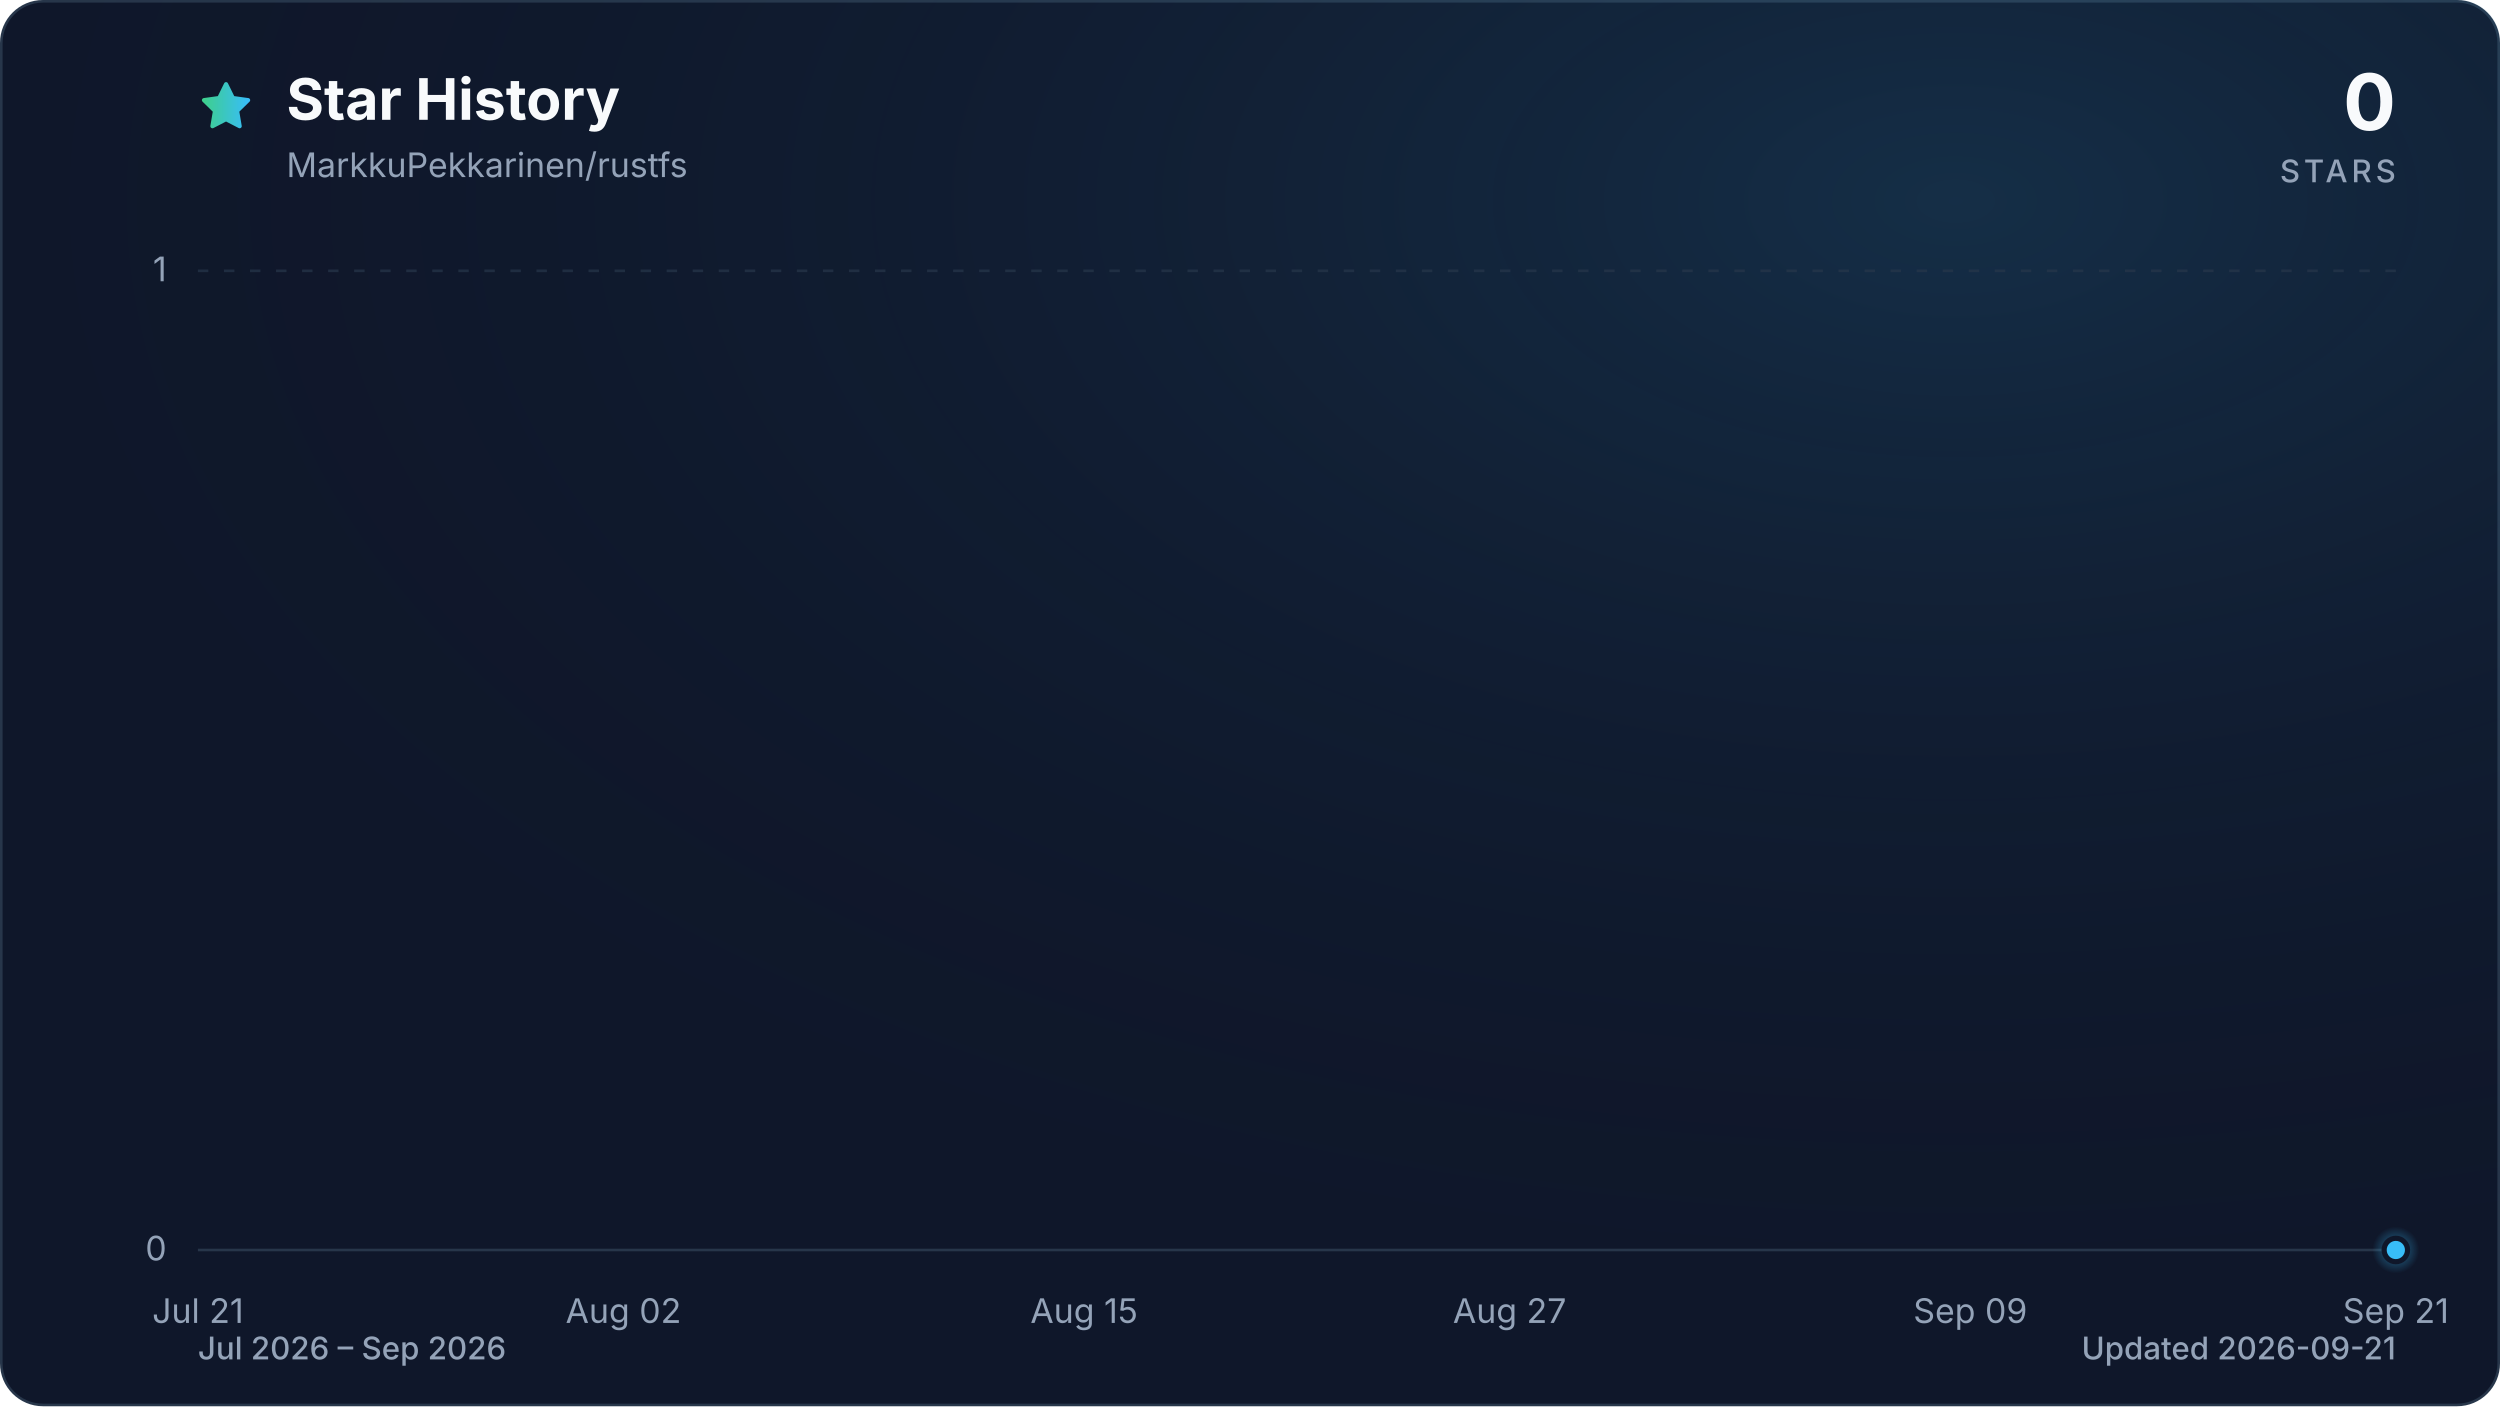
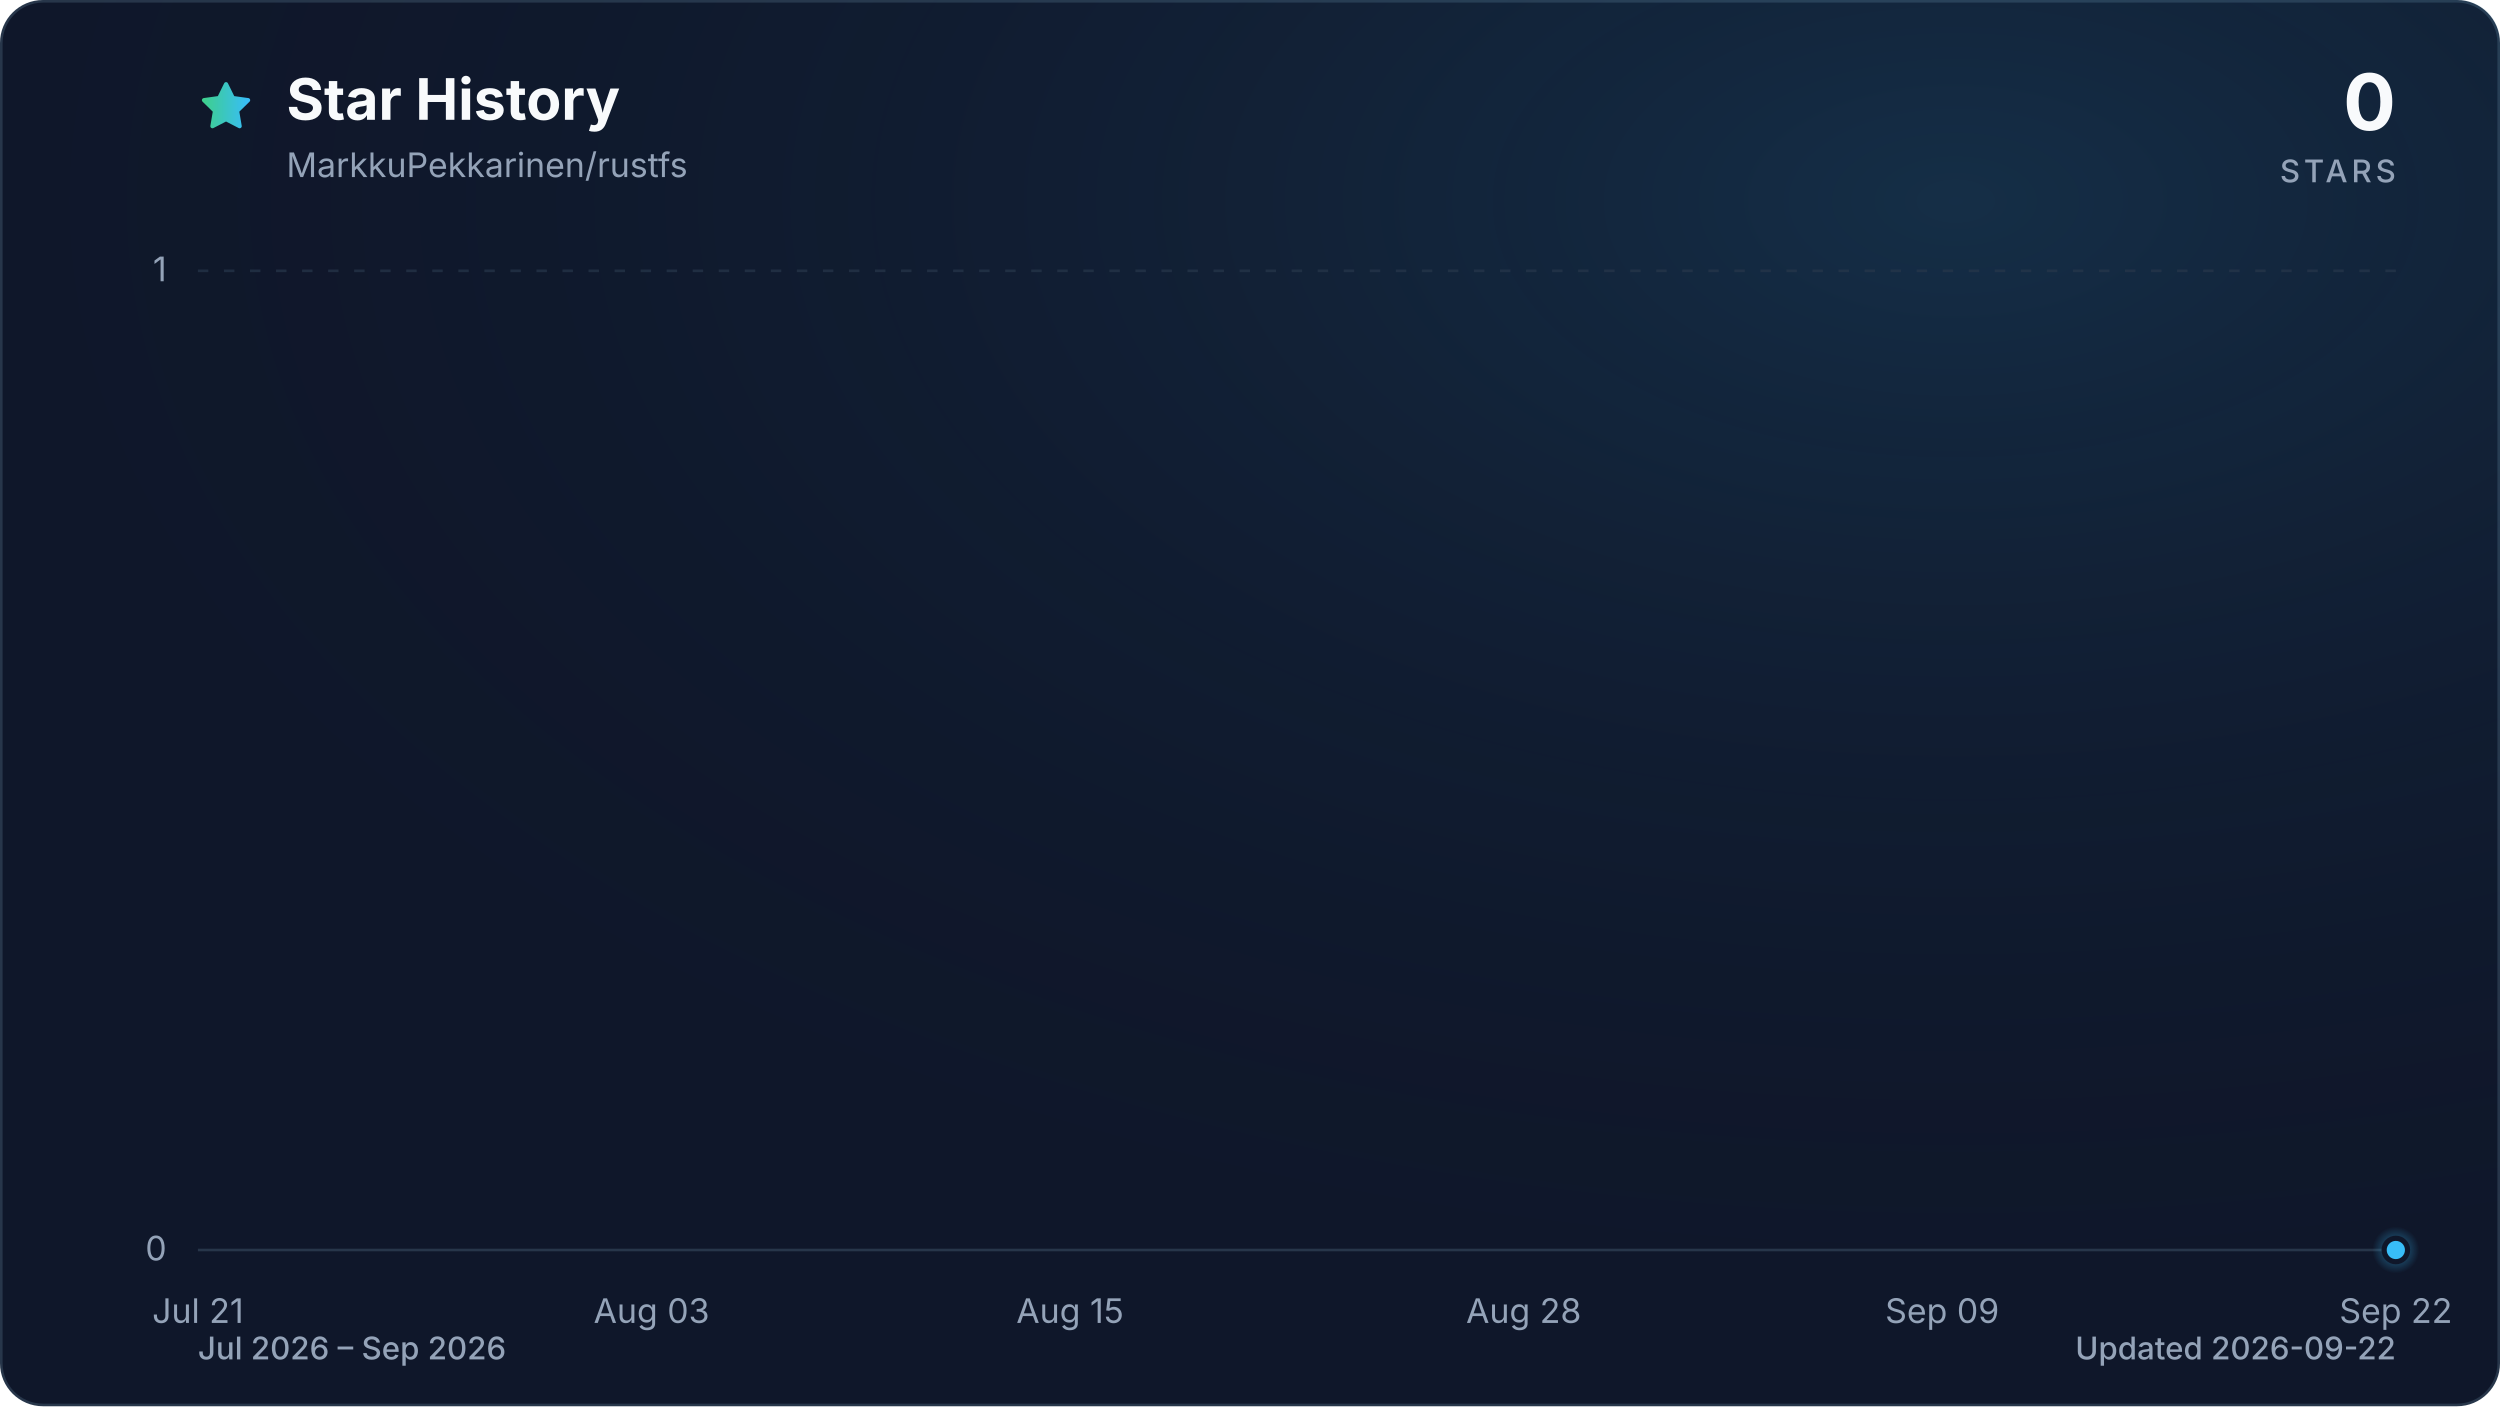
<svg xmlns="http://www.w3.org/2000/svg" viewBox="0 0 960 540" role="img" aria-labelledby="title description" data-style="gradient" data-variant="glow" data-animated="true">
  <defs>
    <linearGradient id="trend" x1="0" y1="0" x2="1" y2="0">
      <stop offset="0%" stop-color="#3ecf8e" />
      <stop offset="100%" stop-color="#38bdf8" />
    </linearGradient>
    <linearGradient id="area" x1="0" y1="0" x2="0" y2="1">
      <stop offset="0%" stop-color="#3ecf8e" stop-opacity="0.30" />
      <stop offset="55%" stop-color="#38bdf8" stop-opacity="0.10" />
      <stop offset="100%" stop-color="#38bdf8" stop-opacity="0.01" />
    </linearGradient>
    <radialGradient id="marker-halo" cx="50%" cy="50%" r="50%">
      <stop offset="0%" stop-color="#38bdf8" stop-opacity="0.55" />
      <stop offset="100%" stop-color="#38bdf8" stop-opacity="0" />
    </radialGradient>
    <radialGradient id="surface-glow" cx="78%" cy="14%" r="80%">
      <stop offset="0%" stop-color="#38bdf8" stop-opacity="0.14" />
      <stop offset="100%" stop-color="#0f172a" stop-opacity="0" />
    </radialGradient>
    <filter id="trend-glow" x="-20%" y="-20%" width="140%" height="140%">
      <feGaussianBlur stdDeviation="7" />
    </filter>
  </defs>
  <style>
.trend-enter{transform-box:fill-box;transform-origin:center;animation:trend-enter 520ms cubic-bezier(0.16,1,0.3,1)}
.marker-enter{transform-box:fill-box;transform-origin:center;animation:marker-enter 320ms cubic-bezier(0.16,1,0.3,1) 200ms both}
.marker-pulse{transform-box:fill-box;transform-origin:center;animation:marker-pulse 2.6s ease-out infinite}
@keyframes trend-enter{from{opacity:.35;transform:translateY(10px)}to{opacity:1;transform:translateY(0)}}
@keyframes marker-enter{from{opacity:0;transform:scale(.4)}to{opacity:1;transform:scale(1)}}
@keyframes marker-pulse{0%{opacity:.5;transform:scale(.7)}70%,100%{opacity:0;transform:scale(2.1)}}
@media (prefers-reduced-motion:reduce){.trend-enter,.marker-enter,.marker-pulse{animation:none!important}}
@media (prefers-reduced-motion:reduce){.marker-pulse{opacity:0}}
</style>
  <rect x="0.5" y="0.5" width="959" height="539" fill="#0f172a" stroke="#27364a" stroke-width="1" rx="16" />
  <rect width="960" height="540" fill="url(#surface-glow)" rx="16" />
  <path d="M12 2.6l2.9 5.9 6.5.9-4.7 4.6 1.1 6.5-5.8-3-5.8 3 1.1-6.5-4.7-4.6 6.5-.9L12 2.6Z" transform="translate(76 30) scale(.9)" fill="url(#trend)" stroke="url(#trend)" stroke-width="1.8" stroke-linejoin="round" aria-hidden="true" />
  <text x="110" y="46" fill="#f8fafc" font-family="ui-sans-serif, system-ui, -apple-system, BlinkMacSystemFont, 'Segoe UI', sans-serif" font-size="22" font-weight="700">Star History</text>
  <text x="110" y="68" fill="#94a3b8" font-family="ui-sans-serif, system-ui, -apple-system, BlinkMacSystemFont, 'Segoe UI', sans-serif" font-size="13">MarkkuPekkarinen/rustfs</text>
  <text x="920" y="50" fill="#f8fafc" font-family="ui-sans-serif, system-ui, -apple-system, BlinkMacSystemFont, 'Segoe UI', sans-serif" font-size="30" font-weight="700" text-anchor="end">0</text>
  <text x="920" y="70" fill="#94a3b8" font-family="ui-sans-serif, system-ui, -apple-system, BlinkMacSystemFont, 'Segoe UI', sans-serif" font-size="12" font-weight="500" letter-spacing="1.5" text-anchor="end">STARS</text>
  <line x1="76" y1="480.0" x2="920" y2="480.0" stroke="#27364a" stroke-width="1" stroke-dasharray="0" opacity="1" />
  <text x="64" y="484.0" fill="#94a3b8" font-family="ui-sans-serif, system-ui, -apple-system, BlinkMacSystemFont, 'Segoe UI', sans-serif" font-size="13" text-anchor="end">0</text>
  <line x1="76" y1="104.0" x2="920" y2="104.0" stroke="#27364a" stroke-width="1" stroke-dasharray="4 6" opacity="0.7" />
  <text x="64" y="108.0" fill="#94a3b8" font-family="ui-sans-serif, system-ui, -apple-system, BlinkMacSystemFont, 'Segoe UI', sans-serif" font-size="13" text-anchor="end">1</text>
  <text x="76.0" y="508" fill="#94a3b8" font-family="ui-sans-serif, system-ui, -apple-system, BlinkMacSystemFont, 'Segoe UI', sans-serif" font-size="13" text-anchor="middle">Jul 21</text>
-   <text x="239.4" y="508" fill="#94a3b8" font-family="ui-sans-serif, system-ui, -apple-system, BlinkMacSystemFont, 'Segoe UI', sans-serif" font-size="13" text-anchor="middle">Aug 02</text>
-   <text x="416.3" y="508" fill="#94a3b8" font-family="ui-sans-serif, system-ui, -apple-system, BlinkMacSystemFont, 'Segoe UI', sans-serif" font-size="13" text-anchor="middle">Aug 15</text>
-   <text x="579.7" y="508" fill="#94a3b8" font-family="ui-sans-serif, system-ui, -apple-system, BlinkMacSystemFont, 'Segoe UI', sans-serif" font-size="13" text-anchor="middle">Aug 27</text>
-   <text x="756.6" y="508" fill="#94a3b8" font-family="ui-sans-serif, system-ui, -apple-system, BlinkMacSystemFont, 'Segoe UI', sans-serif" font-size="13" text-anchor="middle">Sep 09</text>
-   <text x="920.0" y="508" fill="#94a3b8" font-family="ui-sans-serif, system-ui, -apple-system, BlinkMacSystemFont, 'Segoe UI', sans-serif" font-size="13" text-anchor="middle">Sep 21</text>
+   <text x="250.2" y="508" fill="#94a3b8" font-family="ui-sans-serif, system-ui, -apple-system, BlinkMacSystemFont, 'Segoe UI', sans-serif" font-size="13" text-anchor="middle">Aug 03</text>
+   <text x="410.9" y="508" fill="#94a3b8" font-family="ui-sans-serif, system-ui, -apple-system, BlinkMacSystemFont, 'Segoe UI', sans-serif" font-size="13" text-anchor="middle">Aug 15</text>
+   <text x="585.1" y="508" fill="#94a3b8" font-family="ui-sans-serif, system-ui, -apple-system, BlinkMacSystemFont, 'Segoe UI', sans-serif" font-size="13" text-anchor="middle">Aug 28</text>
+   <text x="745.8" y="508" fill="#94a3b8" font-family="ui-sans-serif, system-ui, -apple-system, BlinkMacSystemFont, 'Segoe UI', sans-serif" font-size="13" text-anchor="middle">Sep 09</text>
+   <text x="920.0" y="508" fill="#94a3b8" font-family="ui-sans-serif, system-ui, -apple-system, BlinkMacSystemFont, 'Segoe UI', sans-serif" font-size="13" text-anchor="middle">Sep 22</text>
  <g class="trend-enter">
-     <path d="M 76.0 480.0 C 80.5 480.0, 85.1 480.0, 89.6 480.0 C 94.2 480.0, 98.7 480.0, 103.2 480.0 C 107.8 480.0, 112.3 480.0, 116.8 480.0 C 121.4 480.0, 125.9 480.0, 130.5 480.0 C 135.0 480.0, 139.5 480.0, 144.1 480.0 C 148.6 480.0, 153.1 480.0, 157.7 480.0 C 162.2 480.0, 166.8 480.0, 171.3 480.0 C 175.8 480.0, 180.4 480.0, 184.9 480.0 C 189.4 480.0, 194.0 480.0, 198.5 480.0 C 203.1 480.0, 207.6 480.0, 212.1 480.0 C 216.7 480.0, 221.2 480.0, 225.7 480.0 C 230.3 480.0, 234.8 480.0, 239.4 480.0 C 243.9 480.0, 248.4 480.0, 253.0 480.0 C 257.5 480.0, 262.0 480.0, 266.6 480.0 C 271.1 480.0, 275.7 480.0, 280.2 480.0 C 284.7 480.0, 289.3 480.0, 293.8 480.0 C 298.3 480.0, 302.9 480.0, 307.4 480.0 C 312.0 480.0, 316.5 480.0, 321.0 480.0 C 325.6 480.0, 330.1 480.0, 334.6 480.0 C 339.2 480.0, 343.7 480.0, 348.3 480.0 C 352.8 480.0, 357.3 480.0, 361.9 480.0 C 366.4 480.0, 370.9 480.0, 375.5 480.0 C 380.0 480.0, 384.6 480.0, 389.1 480.0 C 393.6 480.0, 398.2 480.0, 402.7 480.0 C 407.2 480.0, 411.8 480.0, 416.3 480.0 C 420.9 480.0, 425.4 480.0, 429.9 480.0 C 434.5 480.0, 439.0 480.0, 443.5 480.0 C 448.1 480.0, 452.6 480.0, 457.2 480.0 C 461.7 480.0, 466.2 480.0, 470.8 480.0 C 475.3 480.0, 479.8 480.0, 484.4 480.0 C 488.9 480.0, 493.5 480.0, 498.0 480.0 C 502.5 480.0, 507.1 480.0, 511.6 480.0 C 516.2 480.0, 520.7 480.0, 525.2 480.0 C 529.8 480.0, 534.3 480.0, 538.8 480.0 C 543.4 480.0, 547.9 480.0, 552.5 480.0 C 557.0 480.0, 561.5 480.0, 566.1 480.0 C 570.6 480.0, 575.1 480.0, 579.7 480.0 C 584.2 480.0, 588.8 480.0, 593.3 480.0 C 597.8 480.0, 602.4 480.0, 606.9 480.0 C 611.4 480.0, 616.0 480.0, 620.5 480.0 C 625.1 480.0, 629.6 480.0, 634.1 480.0 C 638.7 480.0, 643.2 480.0, 647.7 480.0 C 652.3 480.0, 656.8 480.0, 661.4 480.0 C 665.9 480.0, 670.4 480.0, 675.0 480.0 C 679.5 480.0, 684.0 480.0, 688.6 480.0 C 693.1 480.0, 697.7 480.0, 702.2 480.0 C 706.7 480.0, 711.3 480.0, 715.8 480.0 C 720.3 480.0, 724.9 480.0, 729.4 480.0 C 734.0 480.0, 738.5 480.0, 743.0 480.0 C 747.6 480.0, 752.1 480.0, 756.6 480.0 C 761.2 480.0, 765.7 480.0, 770.3 480.0 C 774.8 480.0, 779.3 480.0, 783.9 480.0 C 788.4 480.0, 792.9 480.0, 797.5 480.0 C 802.0 480.0, 806.6 480.0, 811.1 480.0 C 815.6 480.0, 820.2 480.0, 824.7 480.0 C 829.2 480.0, 833.8 480.0, 838.3 480.0 C 842.9 480.0, 847.4 480.0, 851.9 480.0 C 856.5 480.0, 861.0 480.0, 865.5 480.0 C 870.1 480.0, 874.6 480.0, 879.2 480.0 C 883.7 480.0, 888.2 480.0, 892.8 480.0 C 897.3 480.0, 901.8 480.0, 906.4 480.0 C 910.9 480.0, 915.5 480.0, 920.0 480.0 L 920.0 480.0 L 76.0 480.0 Z" fill="url(#area)" />
-     <path d="M 76.0 480.0 C 80.5 480.0, 85.1 480.0, 89.6 480.0 C 94.2 480.0, 98.7 480.0, 103.2 480.0 C 107.8 480.0, 112.3 480.0, 116.8 480.0 C 121.4 480.0, 125.9 480.0, 130.5 480.0 C 135.0 480.0, 139.5 480.0, 144.1 480.0 C 148.6 480.0, 153.1 480.0, 157.7 480.0 C 162.2 480.0, 166.8 480.0, 171.3 480.0 C 175.8 480.0, 180.4 480.0, 184.9 480.0 C 189.4 480.0, 194.0 480.0, 198.5 480.0 C 203.1 480.0, 207.6 480.0, 212.1 480.0 C 216.7 480.0, 221.2 480.0, 225.7 480.0 C 230.3 480.0, 234.8 480.0, 239.4 480.0 C 243.9 480.0, 248.4 480.0, 253.0 480.0 C 257.5 480.0, 262.0 480.0, 266.6 480.0 C 271.1 480.0, 275.7 480.0, 280.2 480.0 C 284.7 480.0, 289.3 480.0, 293.8 480.0 C 298.3 480.0, 302.9 480.0, 307.4 480.0 C 312.0 480.0, 316.5 480.0, 321.0 480.0 C 325.6 480.0, 330.1 480.0, 334.6 480.0 C 339.2 480.0, 343.7 480.0, 348.3 480.0 C 352.8 480.0, 357.3 480.0, 361.9 480.0 C 366.4 480.0, 370.9 480.0, 375.5 480.0 C 380.0 480.0, 384.6 480.0, 389.1 480.0 C 393.6 480.0, 398.2 480.0, 402.7 480.0 C 407.2 480.0, 411.8 480.0, 416.3 480.0 C 420.9 480.0, 425.4 480.0, 429.9 480.0 C 434.5 480.0, 439.0 480.0, 443.5 480.0 C 448.1 480.0, 452.6 480.0, 457.2 480.0 C 461.7 480.0, 466.2 480.0, 470.8 480.0 C 475.3 480.0, 479.8 480.0, 484.4 480.0 C 488.9 480.0, 493.5 480.0, 498.0 480.0 C 502.5 480.0, 507.1 480.0, 511.6 480.0 C 516.2 480.0, 520.7 480.0, 525.2 480.0 C 529.8 480.0, 534.3 480.0, 538.8 480.0 C 543.4 480.0, 547.9 480.0, 552.5 480.0 C 557.0 480.0, 561.5 480.0, 566.1 480.0 C 570.6 480.0, 575.1 480.0, 579.7 480.0 C 584.2 480.0, 588.8 480.0, 593.3 480.0 C 597.8 480.0, 602.4 480.0, 606.9 480.0 C 611.4 480.0, 616.0 480.0, 620.5 480.0 C 625.1 480.0, 629.6 480.0, 634.1 480.0 C 638.7 480.0, 643.2 480.0, 647.7 480.0 C 652.3 480.0, 656.8 480.0, 661.4 480.0 C 665.9 480.0, 670.4 480.0, 675.0 480.0 C 679.5 480.0, 684.0 480.0, 688.6 480.0 C 693.1 480.0, 697.7 480.0, 702.2 480.0 C 706.7 480.0, 711.3 480.0, 715.8 480.0 C 720.3 480.0, 724.9 480.0, 729.4 480.0 C 734.0 480.0, 738.5 480.0, 743.0 480.0 C 747.6 480.0, 752.1 480.0, 756.6 480.0 C 761.2 480.0, 765.7 480.0, 770.3 480.0 C 774.8 480.0, 779.3 480.0, 783.9 480.0 C 788.4 480.0, 792.9 480.0, 797.5 480.0 C 802.0 480.0, 806.6 480.0, 811.1 480.0 C 815.6 480.0, 820.2 480.0, 824.7 480.0 C 829.2 480.0, 833.8 480.0, 838.3 480.0 C 842.9 480.0, 847.4 480.0, 851.9 480.0 C 856.5 480.0, 861.0 480.0, 865.5 480.0 C 870.1 480.0, 874.6 480.0, 879.2 480.0 C 883.7 480.0, 888.2 480.0, 892.8 480.0 C 897.3 480.0, 901.8 480.0, 906.4 480.0 C 910.9 480.0, 915.5 480.0, 920.0 480.0" fill="none" stroke="url(#trend)" stroke-width="12" stroke-linecap="round" stroke-linejoin="round" opacity="0.16" filter="url(#trend-glow)" />
-     <path d="M 76.0 480.0 C 80.5 480.0, 85.1 480.0, 89.6 480.0 C 94.2 480.0, 98.7 480.0, 103.2 480.0 C 107.8 480.0, 112.3 480.0, 116.8 480.0 C 121.4 480.0, 125.9 480.0, 130.5 480.0 C 135.0 480.0, 139.5 480.0, 144.1 480.0 C 148.6 480.0, 153.1 480.0, 157.7 480.0 C 162.2 480.0, 166.8 480.0, 171.3 480.0 C 175.8 480.0, 180.4 480.0, 184.9 480.0 C 189.4 480.0, 194.0 480.0, 198.5 480.0 C 203.1 480.0, 207.6 480.0, 212.1 480.0 C 216.7 480.0, 221.2 480.0, 225.7 480.0 C 230.3 480.0, 234.8 480.0, 239.4 480.0 C 243.9 480.0, 248.4 480.0, 253.0 480.0 C 257.5 480.0, 262.0 480.0, 266.6 480.0 C 271.1 480.0, 275.7 480.0, 280.2 480.0 C 284.7 480.0, 289.3 480.0, 293.8 480.0 C 298.3 480.0, 302.9 480.0, 307.4 480.0 C 312.0 480.0, 316.5 480.0, 321.0 480.0 C 325.6 480.0, 330.1 480.0, 334.6 480.0 C 339.2 480.0, 343.7 480.0, 348.3 480.0 C 352.8 480.0, 357.3 480.0, 361.9 480.0 C 366.4 480.0, 370.9 480.0, 375.5 480.0 C 380.0 480.0, 384.6 480.0, 389.1 480.0 C 393.6 480.0, 398.2 480.0, 402.7 480.0 C 407.2 480.0, 411.8 480.0, 416.3 480.0 C 420.9 480.0, 425.4 480.0, 429.9 480.0 C 434.5 480.0, 439.0 480.0, 443.5 480.0 C 448.1 480.0, 452.6 480.0, 457.2 480.0 C 461.7 480.0, 466.2 480.0, 470.8 480.0 C 475.3 480.0, 479.8 480.0, 484.4 480.0 C 488.9 480.0, 493.5 480.0, 498.0 480.0 C 502.5 480.0, 507.1 480.0, 511.6 480.0 C 516.2 480.0, 520.7 480.0, 525.2 480.0 C 529.8 480.0, 534.3 480.0, 538.8 480.0 C 543.4 480.0, 547.9 480.0, 552.5 480.0 C 557.0 480.0, 561.5 480.0, 566.1 480.0 C 570.6 480.0, 575.1 480.0, 579.7 480.0 C 584.2 480.0, 588.8 480.0, 593.3 480.0 C 597.8 480.0, 602.4 480.0, 606.9 480.0 C 611.4 480.0, 616.0 480.0, 620.5 480.0 C 625.1 480.0, 629.6 480.0, 634.1 480.0 C 638.7 480.0, 643.2 480.0, 647.7 480.0 C 652.3 480.0, 656.8 480.0, 661.4 480.0 C 665.9 480.0, 670.4 480.0, 675.0 480.0 C 679.5 480.0, 684.0 480.0, 688.6 480.0 C 693.1 480.0, 697.7 480.0, 702.2 480.0 C 706.7 480.0, 711.3 480.0, 715.8 480.0 C 720.3 480.0, 724.9 480.0, 729.4 480.0 C 734.0 480.0, 738.5 480.0, 743.0 480.0 C 747.6 480.0, 752.1 480.0, 756.6 480.0 C 761.2 480.0, 765.7 480.0, 770.3 480.0 C 774.8 480.0, 779.3 480.0, 783.9 480.0 C 788.4 480.0, 792.9 480.0, 797.5 480.0 C 802.0 480.0, 806.6 480.0, 811.1 480.0 C 815.6 480.0, 820.2 480.0, 824.7 480.0 C 829.2 480.0, 833.8 480.0, 838.3 480.0 C 842.9 480.0, 847.4 480.0, 851.9 480.0 C 856.5 480.0, 861.0 480.0, 865.5 480.0 C 870.1 480.0, 874.6 480.0, 879.2 480.0 C 883.7 480.0, 888.2 480.0, 892.8 480.0 C 897.3 480.0, 901.8 480.0, 906.4 480.0 C 910.9 480.0, 915.5 480.0, 920.0 480.0" fill="none" stroke="url(#trend)" stroke-width="3" stroke-linecap="round" stroke-linejoin="round" />
+     <path d="M 76.0 480.0 C 80.5 480.0, 84.9 480.0, 89.4 480.0 C 93.9 480.0, 98.3 480.0, 102.8 480.0 C 107.3 480.0, 111.7 480.0, 116.2 480.0 C 120.7 480.0, 125.1 480.0, 129.6 480.0 C 134.1 480.0, 138.5 480.0, 143.0 480.0 C 147.4 480.0, 151.9 480.0, 156.4 480.0 C 160.8 480.0, 165.3 480.0, 169.8 480.0 C 174.2 480.0, 178.7 480.0, 183.2 480.0 C 187.6 480.0, 192.1 480.0, 196.6 480.0 C 201.0 480.0, 205.5 480.0, 210.0 480.0 C 214.4 480.0, 218.9 480.0, 223.4 480.0 C 227.8 480.0, 232.3 480.0, 236.8 480.0 C 241.2 480.0, 245.7 480.0, 250.2 480.0 C 254.6 480.0, 259.1 480.0, 263.6 480.0 C 268.0 480.0, 272.5 480.0, 277.0 480.0 C 281.4 480.0, 285.9 480.0, 290.3 480.0 C 294.8 480.0, 299.3 480.0, 303.7 480.0 C 308.2 480.0, 312.7 480.0, 317.1 480.0 C 321.6 480.0, 326.1 480.0, 330.5 480.0 C 335.0 480.0, 339.5 480.0, 343.9 480.0 C 348.4 480.0, 352.9 480.0, 357.3 480.0 C 361.8 480.0, 366.3 480.0, 370.7 480.0 C 375.2 480.0, 379.7 480.0, 384.1 480.0 C 388.6 480.0, 393.1 480.0, 397.5 480.0 C 402.0 480.0, 406.5 480.0, 410.9 480.0 C 415.4 480.0, 419.9 480.0, 424.3 480.0 C 428.8 480.0, 433.2 480.0, 437.7 480.0 C 442.2 480.0, 446.6 480.0, 451.1 480.0 C 455.6 480.0, 460.0 480.0, 464.5 480.0 C 469.0 480.0, 473.4 480.0, 477.9 480.0 C 482.4 480.0, 486.8 480.0, 491.3 480.0 C 495.8 480.0, 500.2 480.0, 504.7 480.0 C 509.2 480.0, 513.6 480.0, 518.1 480.0 C 522.6 480.0, 527.0 480.0, 531.5 480.0 C 536.0 480.0, 540.4 480.0, 544.9 480.0 C 549.4 480.0, 553.8 480.0, 558.3 480.0 C 562.8 480.0, 567.2 480.0, 571.7 480.0 C 576.1 480.0, 580.6 480.0, 585.1 480.0 C 589.5 480.0, 594.0 480.0, 598.5 480.0 C 602.9 480.0, 607.4 480.0, 611.9 480.0 C 616.3 480.0, 620.8 480.0, 625.3 480.0 C 629.7 480.0, 634.2 480.0, 638.7 480.0 C 643.1 480.0, 647.6 480.0, 652.1 480.0 C 656.5 480.0, 661.0 480.0, 665.5 480.0 C 669.9 480.0, 674.4 480.0, 678.9 480.0 C 683.3 480.0, 687.8 480.0, 692.3 480.0 C 696.7 480.0, 701.2 480.0, 705.7 480.0 C 710.1 480.0, 714.6 480.0, 719.0 480.0 C 723.5 480.0, 728.0 480.0, 732.4 480.0 C 736.9 480.0, 741.4 480.0, 745.8 480.0 C 750.3 480.0, 754.8 480.0, 759.2 480.0 C 763.7 480.0, 768.2 480.0, 772.6 480.0 C 777.1 480.0, 781.6 480.0, 786.0 480.0 C 790.5 480.0, 795.0 480.0, 799.4 480.0 C 803.9 480.0, 808.4 480.0, 812.8 480.0 C 817.3 480.0, 821.8 480.0, 826.2 480.0 C 830.7 480.0, 835.2 480.0, 839.6 480.0 C 844.1 480.0, 848.6 480.0, 853.0 480.0 C 857.5 480.0, 861.9 480.0, 866.4 480.0 C 870.9 480.0, 875.3 480.0, 879.8 480.0 C 884.3 480.0, 888.7 480.0, 893.2 480.0 C 897.7 480.0, 902.1 480.0, 906.6 480.0 C 911.1 480.0, 915.5 480.0, 920.0 480.0 L 920.0 480.0 L 76.0 480.0 Z" fill="url(#area)" />
+     <path d="M 76.0 480.0 C 80.5 480.0, 84.9 480.0, 89.4 480.0 C 93.9 480.0, 98.3 480.0, 102.8 480.0 C 107.3 480.0, 111.7 480.0, 116.2 480.0 C 120.7 480.0, 125.1 480.0, 129.6 480.0 C 134.1 480.0, 138.5 480.0, 143.0 480.0 C 147.4 480.0, 151.9 480.0, 156.4 480.0 C 160.8 480.0, 165.3 480.0, 169.8 480.0 C 174.2 480.0, 178.7 480.0, 183.2 480.0 C 187.6 480.0, 192.1 480.0, 196.6 480.0 C 201.0 480.0, 205.5 480.0, 210.0 480.0 C 214.4 480.0, 218.9 480.0, 223.4 480.0 C 227.8 480.0, 232.3 480.0, 236.8 480.0 C 241.2 480.0, 245.7 480.0, 250.2 480.0 C 254.6 480.0, 259.1 480.0, 263.6 480.0 C 268.0 480.0, 272.5 480.0, 277.0 480.0 C 281.4 480.0, 285.9 480.0, 290.3 480.0 C 294.8 480.0, 299.3 480.0, 303.7 480.0 C 308.2 480.0, 312.7 480.0, 317.1 480.0 C 321.6 480.0, 326.1 480.0, 330.5 480.0 C 335.0 480.0, 339.5 480.0, 343.9 480.0 C 348.4 480.0, 352.9 480.0, 357.3 480.0 C 361.8 480.0, 366.3 480.0, 370.7 480.0 C 375.2 480.0, 379.7 480.0, 384.1 480.0 C 388.6 480.0, 393.1 480.0, 397.5 480.0 C 402.0 480.0, 406.5 480.0, 410.9 480.0 C 415.4 480.0, 419.9 480.0, 424.3 480.0 C 428.8 480.0, 433.2 480.0, 437.7 480.0 C 442.2 480.0, 446.6 480.0, 451.1 480.0 C 455.6 480.0, 460.0 480.0, 464.5 480.0 C 469.0 480.0, 473.4 480.0, 477.9 480.0 C 482.4 480.0, 486.8 480.0, 491.3 480.0 C 495.8 480.0, 500.2 480.0, 504.7 480.0 C 509.2 480.0, 513.6 480.0, 518.1 480.0 C 522.6 480.0, 527.0 480.0, 531.5 480.0 C 536.0 480.0, 540.4 480.0, 544.9 480.0 C 549.4 480.0, 553.8 480.0, 558.3 480.0 C 562.8 480.0, 567.2 480.0, 571.7 480.0 C 576.1 480.0, 580.6 480.0, 585.1 480.0 C 589.5 480.0, 594.0 480.0, 598.5 480.0 C 602.9 480.0, 607.4 480.0, 611.9 480.0 C 616.3 480.0, 620.8 480.0, 625.3 480.0 C 629.7 480.0, 634.2 480.0, 638.7 480.0 C 643.1 480.0, 647.6 480.0, 652.1 480.0 C 656.5 480.0, 661.0 480.0, 665.5 480.0 C 669.9 480.0, 674.4 480.0, 678.9 480.0 C 683.3 480.0, 687.8 480.0, 692.3 480.0 C 696.7 480.0, 701.2 480.0, 705.7 480.0 C 710.1 480.0, 714.6 480.0, 719.0 480.0 C 723.5 480.0, 728.0 480.0, 732.4 480.0 C 736.9 480.0, 741.4 480.0, 745.8 480.0 C 750.3 480.0, 754.8 480.0, 759.2 480.0 C 763.7 480.0, 768.2 480.0, 772.6 480.0 C 777.1 480.0, 781.6 480.0, 786.0 480.0 C 790.5 480.0, 795.0 480.0, 799.4 480.0 C 803.9 480.0, 808.4 480.0, 812.8 480.0 C 817.3 480.0, 821.8 480.0, 826.2 480.0 C 830.7 480.0, 835.2 480.0, 839.6 480.0 C 844.1 480.0, 848.6 480.0, 853.0 480.0 C 857.5 480.0, 861.9 480.0, 866.4 480.0 C 870.9 480.0, 875.3 480.0, 879.8 480.0 C 884.3 480.0, 888.7 480.0, 893.2 480.0 C 897.7 480.0, 902.1 480.0, 906.6 480.0 C 911.1 480.0, 915.5 480.0, 920.0 480.0" fill="none" stroke="url(#trend)" stroke-width="12" stroke-linecap="round" stroke-linejoin="round" opacity="0.16" filter="url(#trend-glow)" />
+     <path d="M 76.0 480.0 C 80.5 480.0, 84.9 480.0, 89.4 480.0 C 93.9 480.0, 98.3 480.0, 102.8 480.0 C 107.3 480.0, 111.7 480.0, 116.2 480.0 C 120.7 480.0, 125.1 480.0, 129.6 480.0 C 134.1 480.0, 138.5 480.0, 143.0 480.0 C 147.4 480.0, 151.9 480.0, 156.4 480.0 C 160.8 480.0, 165.3 480.0, 169.8 480.0 C 174.2 480.0, 178.7 480.0, 183.2 480.0 C 187.6 480.0, 192.1 480.0, 196.6 480.0 C 201.0 480.0, 205.5 480.0, 210.0 480.0 C 214.4 480.0, 218.9 480.0, 223.4 480.0 C 227.8 480.0, 232.3 480.0, 236.8 480.0 C 241.2 480.0, 245.7 480.0, 250.2 480.0 C 254.6 480.0, 259.1 480.0, 263.6 480.0 C 268.0 480.0, 272.5 480.0, 277.0 480.0 C 281.4 480.0, 285.9 480.0, 290.3 480.0 C 294.8 480.0, 299.3 480.0, 303.7 480.0 C 308.2 480.0, 312.7 480.0, 317.1 480.0 C 321.6 480.0, 326.1 480.0, 330.5 480.0 C 335.0 480.0, 339.5 480.0, 343.9 480.0 C 348.4 480.0, 352.9 480.0, 357.3 480.0 C 361.8 480.0, 366.3 480.0, 370.7 480.0 C 375.2 480.0, 379.7 480.0, 384.1 480.0 C 388.6 480.0, 393.1 480.0, 397.5 480.0 C 402.0 480.0, 406.5 480.0, 410.9 480.0 C 415.4 480.0, 419.9 480.0, 424.3 480.0 C 428.8 480.0, 433.2 480.0, 437.7 480.0 C 442.2 480.0, 446.6 480.0, 451.1 480.0 C 455.6 480.0, 460.0 480.0, 464.5 480.0 C 469.0 480.0, 473.4 480.0, 477.9 480.0 C 482.4 480.0, 486.8 480.0, 491.3 480.0 C 495.8 480.0, 500.2 480.0, 504.7 480.0 C 509.2 480.0, 513.6 480.0, 518.1 480.0 C 522.6 480.0, 527.0 480.0, 531.5 480.0 C 536.0 480.0, 540.4 480.0, 544.9 480.0 C 549.4 480.0, 553.8 480.0, 558.3 480.0 C 562.8 480.0, 567.2 480.0, 571.7 480.0 C 576.1 480.0, 580.6 480.0, 585.1 480.0 C 589.5 480.0, 594.0 480.0, 598.5 480.0 C 602.9 480.0, 607.4 480.0, 611.9 480.0 C 616.3 480.0, 620.8 480.0, 625.3 480.0 C 629.7 480.0, 634.2 480.0, 638.7 480.0 C 643.1 480.0, 647.6 480.0, 652.1 480.0 C 656.5 480.0, 661.0 480.0, 665.5 480.0 C 669.9 480.0, 674.4 480.0, 678.9 480.0 C 683.3 480.0, 687.8 480.0, 692.3 480.0 C 696.7 480.0, 701.2 480.0, 705.7 480.0 C 710.1 480.0, 714.6 480.0, 719.0 480.0 C 723.5 480.0, 728.0 480.0, 732.4 480.0 C 736.9 480.0, 741.4 480.0, 745.8 480.0 C 750.3 480.0, 754.8 480.0, 759.2 480.0 C 763.7 480.0, 768.2 480.0, 772.6 480.0 C 777.1 480.0, 781.6 480.0, 786.0 480.0 C 790.5 480.0, 795.0 480.0, 799.4 480.0 C 803.9 480.0, 808.4 480.0, 812.8 480.0 C 817.3 480.0, 821.8 480.0, 826.2 480.0 C 830.7 480.0, 835.2 480.0, 839.6 480.0 C 844.1 480.0, 848.6 480.0, 853.0 480.0 C 857.5 480.0, 861.9 480.0, 866.4 480.0 C 870.9 480.0, 875.3 480.0, 879.8 480.0 C 884.3 480.0, 888.7 480.0, 893.2 480.0 C 897.7 480.0, 902.1 480.0, 906.6 480.0 C 911.1 480.0, 915.5 480.0, 920.0 480.0" fill="none" stroke="url(#trend)" stroke-width="3" stroke-linecap="round" stroke-linejoin="round" />
  </g>
  <g class="marker-enter">
    <circle class="marker-pulse" cx="920.0" cy="480.0" r="9" fill="url(#marker-halo)" />
    <circle cx="920.0" cy="480.0" r="4.5" fill="#38bdf8" stroke="#0f172a" stroke-width="2" />
  </g>
  <text x="76" y="522" fill="#94a3b8" font-family="ui-sans-serif, system-ui, -apple-system, BlinkMacSystemFont, 'Segoe UI', sans-serif" font-size="12" font-weight="500">Jul 2026 – Sep 2026</text>
-   <text x="920" y="522" fill="#94a3b8" font-family="ui-sans-serif, system-ui, -apple-system, BlinkMacSystemFont, 'Segoe UI', sans-serif" font-size="12" font-weight="500" text-anchor="end">Updated 2026-09-21</text>
+   <text x="920" y="522" fill="#94a3b8" font-family="ui-sans-serif, system-ui, -apple-system, BlinkMacSystemFont, 'Segoe UI', sans-serif" font-size="12" font-weight="500" text-anchor="end">Updated 2026-09-22</text>
</svg>
